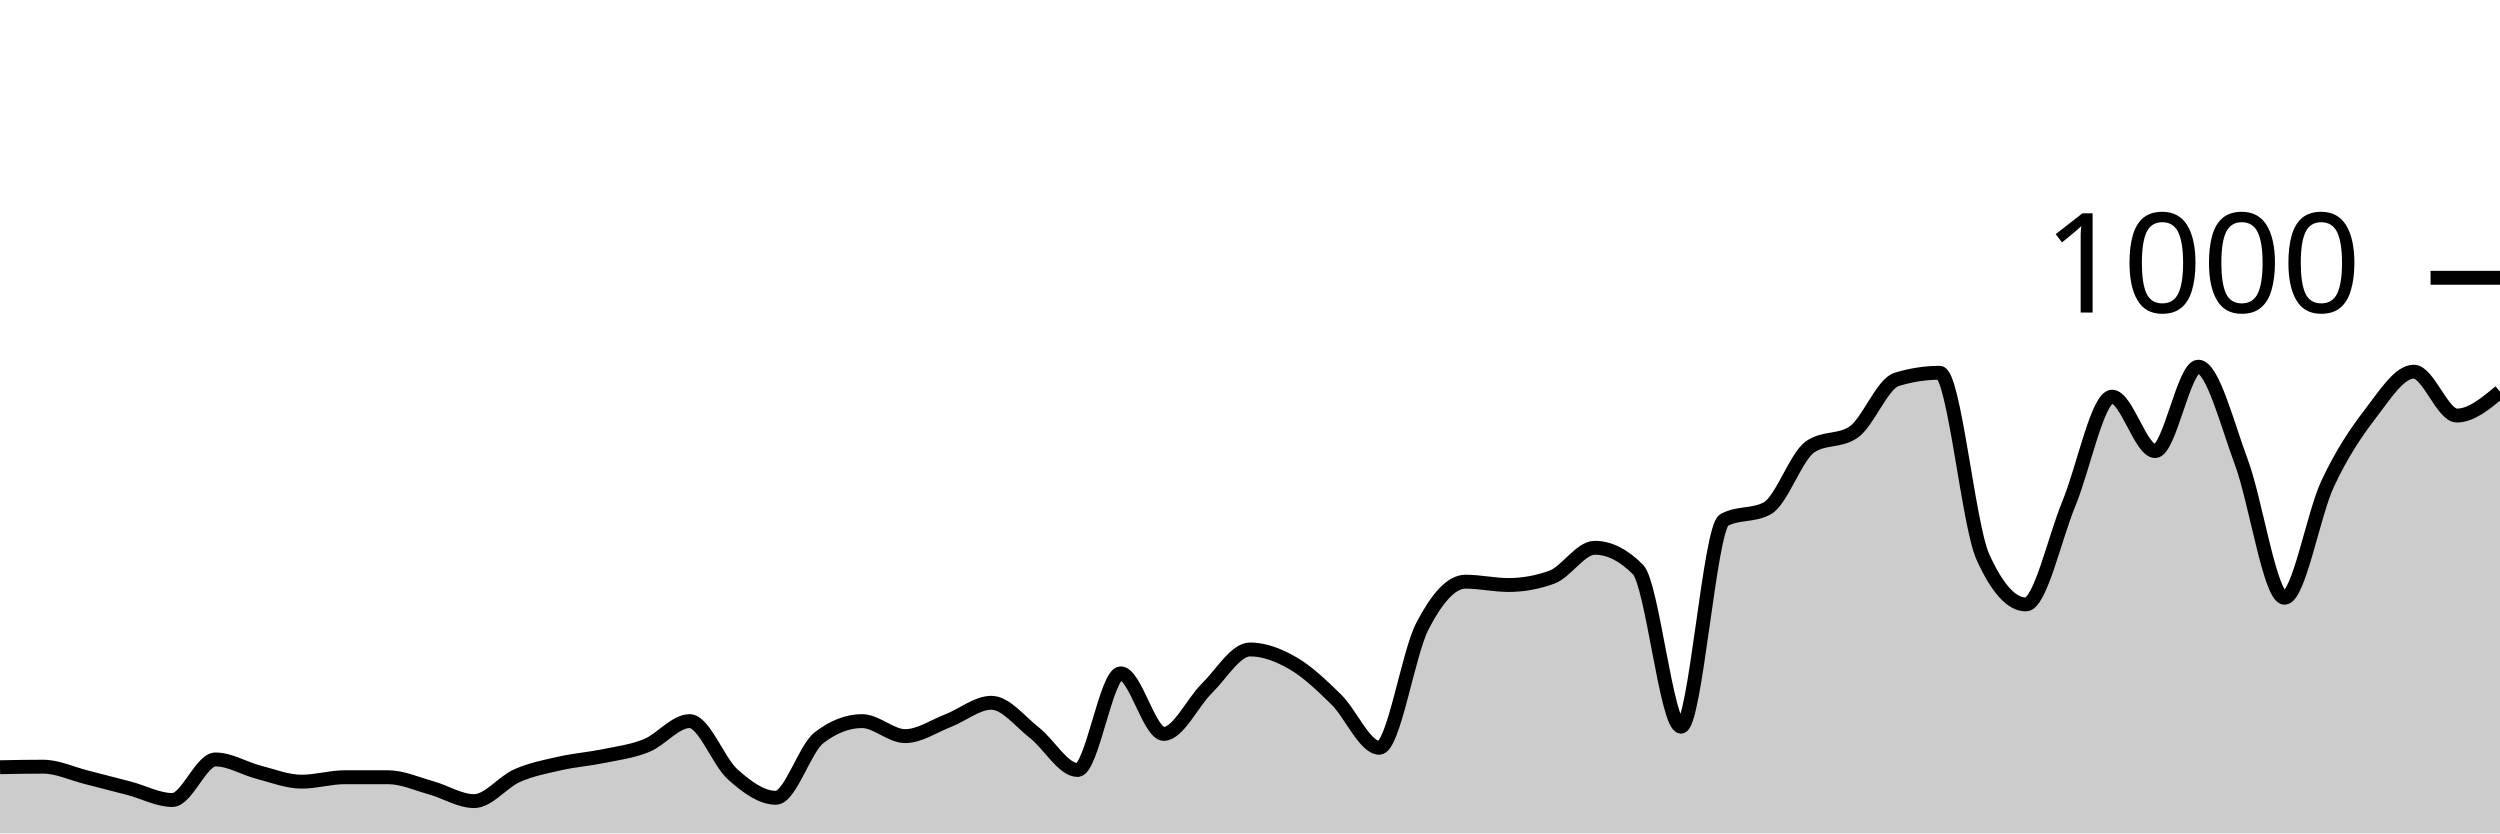
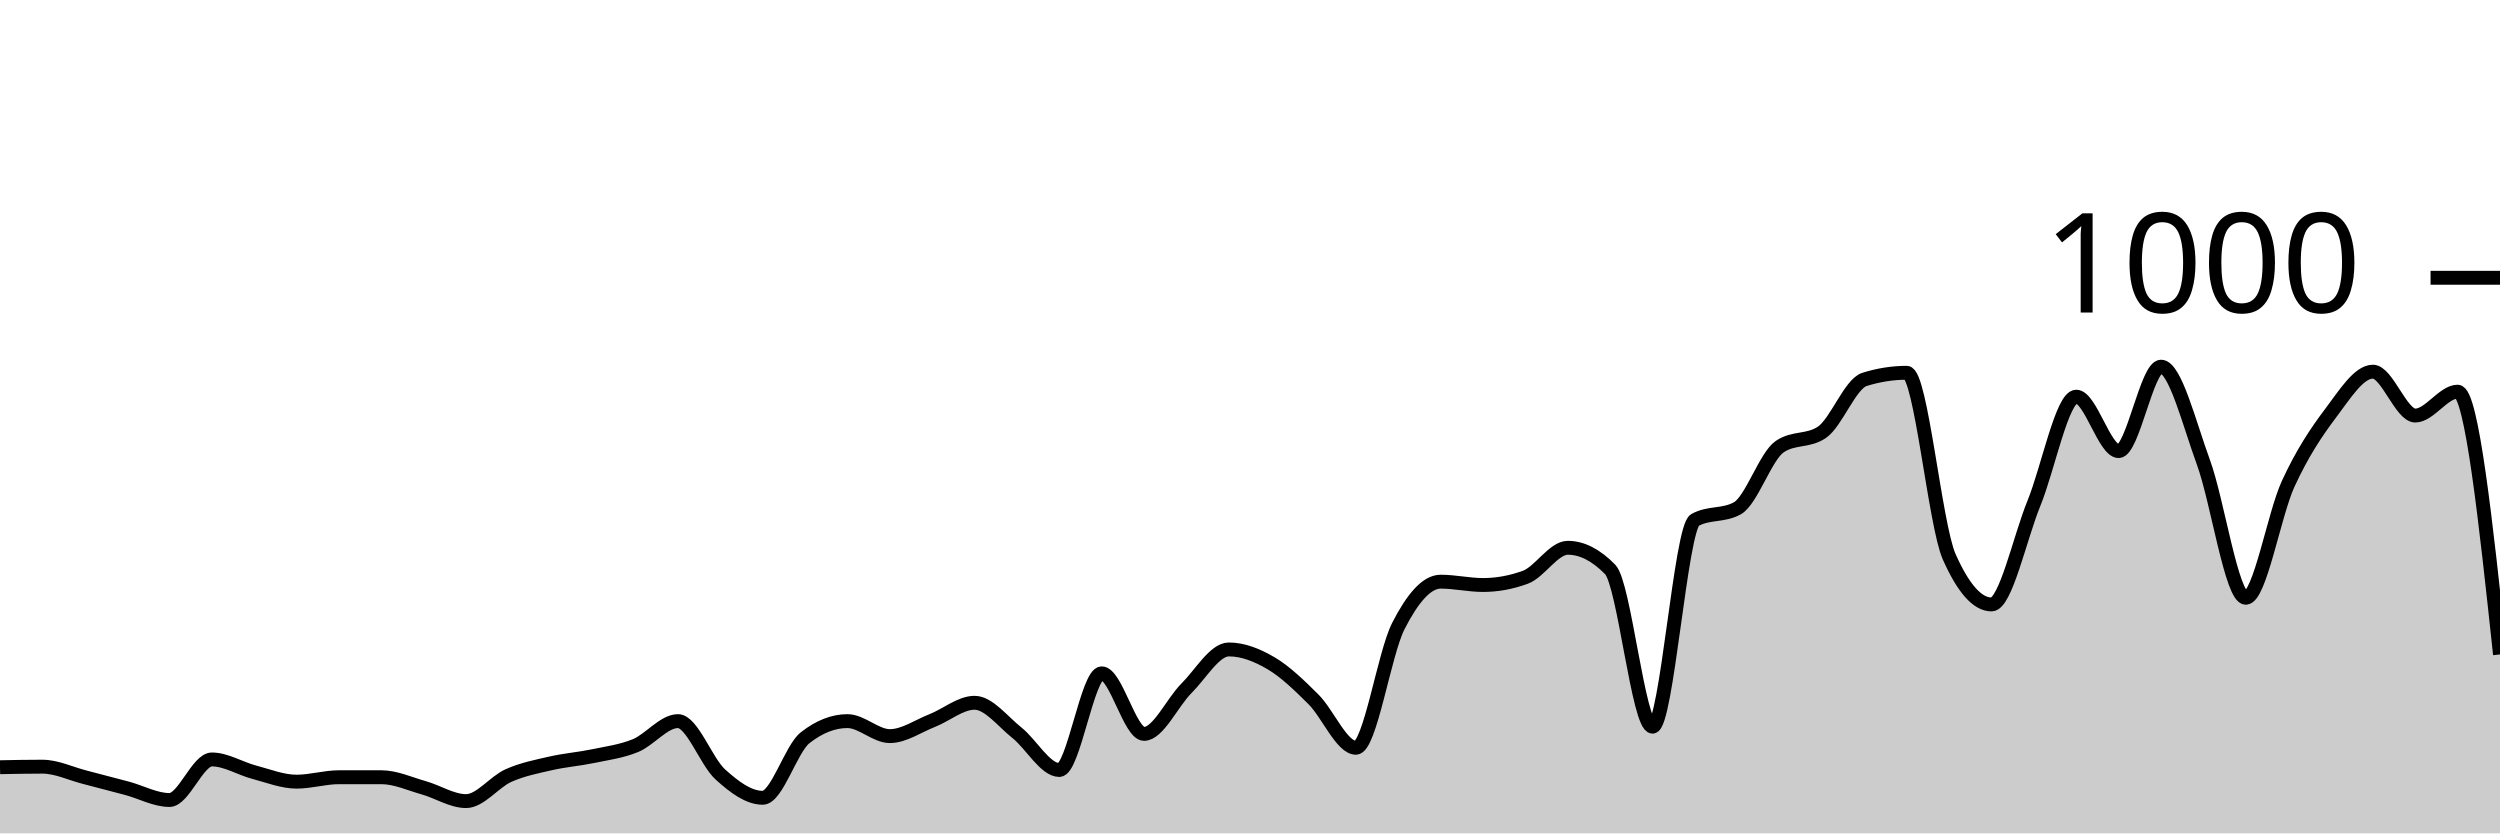
<svg xmlns="http://www.w3.org/2000/svg" viewBox="0 0 180 60">
  <g transform="translate(0,20)">
-     <path class="area" fill="rgba(0, 0, 0, 0.2)" d="M0,35.24C1.034,35.22,2.069,35.2,3.103,35.2C4.138,35.2,5.172,35.7,6.207,35.96C7.241,36.22,8.276,36.487,9.31,36.76C10.345,37.033,11.379,37.6,12.414,37.6C13.448,37.6,14.483,34.68,15.517,34.68C16.552,34.68,17.586,35.333,18.621,35.6C19.655,35.867,20.69,36.28,21.724,36.28C22.759,36.28,23.793,35.96,24.828,35.96C25.862,35.96,26.897,35.96,27.931,35.96C28.966,35.96,30,36.433,31.034,36.72C32.069,37.007,33.103,37.68,34.138,37.68C35.172,37.68,36.207,36.293,37.241,35.84C38.276,35.387,39.31,35.193,40.345,34.96C41.379,34.727,42.414,34.653,43.448,34.44C44.483,34.227,45.517,34.1,46.552,33.68C47.586,33.26,48.621,31.92,49.655,31.92C50.69,31.92,51.724,34.84,52.759,35.76C53.793,36.68,54.828,37.44,55.862,37.44C56.897,37.44,57.931,33.92,58.966,33.12C60,32.32,61.034,31.92,62.069,31.92C63.103,31.92,64.138,33,65.172,33C66.207,33,67.241,32.28,68.276,31.88C69.31,31.48,70.345,30.6,71.379,30.6C72.414,30.6,73.448,31.953,74.483,32.76C75.517,33.567,76.552,35.44,77.586,35.44C78.621,35.44,79.655,28.48,80.69,28.48C81.724,28.48,82.759,32.84,83.793,32.84C84.828,32.84,85.862,30.573,86.897,29.56C87.931,28.547,88.966,26.76,90,26.76C91.034,26.76,92.069,27.16,93.103,27.76C94.138,28.36,95.172,29.347,96.207,30.36C97.241,31.373,98.276,33.84,99.31,33.84C100.345,33.84,101.379,27.073,102.414,25.08C103.448,23.087,104.483,21.88,105.517,21.88C106.552,21.88,107.586,22.12,108.621,22.12C109.655,22.12,110.69,21.933,111.724,21.56C112.759,21.187,113.793,19.44,114.828,19.44C115.862,19.44,116.897,19.96,117.931,21C118.966,22.04,120,32.32,121.034,32.32C122.069,32.32,123.103,18,124.138,17.44C125.172,16.88,126.207,17.16,127.241,16.6C128.276,16.04,129.31,12.853,130.345,12.16C131.379,11.467,132.414,11.813,133.448,11.12C134.483,10.427,135.517,7.64,136.552,7.32C137.586,7,138.621,6.84,139.655,6.84C140.69,6.84,141.724,17.787,142.759,20.08C143.793,22.373,144.828,23.52,145.862,23.52C146.897,23.52,147.931,18.733,148.966,16.24C150,13.747,151.034,8.56,152.069,8.56C153.103,8.56,154.138,12.48,155.172,12.48C156.207,12.48,157.241,6.4,158.276,6.4C159.31,6.4,160.345,10.507,161.379,13.28C162.414,16.053,163.448,23.04,164.483,23.04C165.517,23.04,166.552,17.053,167.586,14.84C168.621,12.627,169.655,11.107,170.69,9.76C171.724,8.413,172.759,6.76,173.793,6.76C174.828,6.76,175.862,9.92,176.897,9.92C177.931,9.92,178.966,9.06,180,8.2L180,40C178.966,40,177.931,40,176.897,40C175.862,40,174.828,40,173.793,40C172.759,40,171.724,40,170.69,40C169.655,40,168.621,40,167.586,40C166.552,40,165.517,40,164.483,40C163.448,40,162.414,40,161.379,40C160.345,40,159.31,40,158.276,40C157.241,40,156.207,40,155.172,40C154.138,40,153.103,40,152.069,40C151.034,40,150,40,148.966,40C147.931,40,146.897,40,145.862,40C144.828,40,143.793,40,142.759,40C141.724,40,140.69,40,139.655,40C138.621,40,137.586,40,136.552,40C135.517,40,134.483,40,133.448,40C132.414,40,131.379,40,130.345,40C129.31,40,128.276,40,127.241,40C126.207,40,125.172,40,124.138,40C123.103,40,122.069,40,121.034,40C120,40,118.966,40,117.931,40C116.897,40,115.862,40,114.828,40C113.793,40,112.759,40,111.724,40C110.69,40,109.655,40,108.621,40C107.586,40,106.552,40,105.517,40C104.483,40,103.448,40,102.414,40C101.379,40,100.345,40,99.31,40C98.276,40,97.241,40,96.207,40C95.172,40,94.138,40,93.103,40C92.069,40,91.034,40,90,40C88.966,40,87.931,40,86.897,40C85.862,40,84.828,40,83.793,40C82.759,40,81.724,40,80.69,40C79.655,40,78.621,40,77.586,40C76.552,40,75.517,40,74.483,40C73.448,40,72.414,40,71.379,40C70.345,40,69.31,40,68.276,40C67.241,40,66.207,40,65.172,40C64.138,40,63.103,40,62.069,40C61.034,40,60,40,58.966,40C57.931,40,56.897,40,55.862,40C54.828,40,53.793,40,52.759,40C51.724,40,50.69,40,49.655,40C48.621,40,47.586,40,46.552,40C45.517,40,44.483,40,43.448,40C42.414,40,41.379,40,40.345,40C39.31,40,38.276,40,37.241,40C36.207,40,35.172,40,34.138,40C33.103,40,32.069,40,31.034,40C30,40,28.966,40,27.931,40C26.897,40,25.862,40,24.828,40C23.793,40,22.759,40,21.724,40C20.69,40,19.655,40,18.621,40C17.586,40,16.552,40,15.517,40C14.483,40,13.448,40,12.414,40C11.379,40,10.345,40,9.31,40C8.276,40,7.241,40,6.207,40C5.172,40,4.138,40,3.103,40C2.069,40,1.034,40,0,40Z" />
-     <path class="line" stroke="black" fill="none" d="M0,35.24C1.034,35.22,2.069,35.2,3.103,35.2C4.138,35.2,5.172,35.7,6.207,35.96C7.241,36.22,8.276,36.487,9.31,36.76C10.345,37.033,11.379,37.6,12.414,37.6C13.448,37.6,14.483,34.68,15.517,34.68C16.552,34.68,17.586,35.333,18.621,35.6C19.655,35.867,20.69,36.28,21.724,36.28C22.759,36.28,23.793,35.96,24.828,35.96C25.862,35.96,26.897,35.96,27.931,35.96C28.966,35.96,30,36.433,31.034,36.72C32.069,37.007,33.103,37.68,34.138,37.68C35.172,37.68,36.207,36.293,37.241,35.84C38.276,35.387,39.31,35.193,40.345,34.96C41.379,34.727,42.414,34.653,43.448,34.44C44.483,34.227,45.517,34.1,46.552,33.68C47.586,33.26,48.621,31.92,49.655,31.92C50.69,31.92,51.724,34.84,52.759,35.76C53.793,36.68,54.828,37.44,55.862,37.44C56.897,37.44,57.931,33.92,58.966,33.12C60,32.32,61.034,31.92,62.069,31.92C63.103,31.92,64.138,33,65.172,33C66.207,33,67.241,32.28,68.276,31.88C69.31,31.48,70.345,30.6,71.379,30.6C72.414,30.6,73.448,31.953,74.483,32.76C75.517,33.567,76.552,35.44,77.586,35.44C78.621,35.44,79.655,28.48,80.69,28.48C81.724,28.48,82.759,32.84,83.793,32.84C84.828,32.84,85.862,30.573,86.897,29.56C87.931,28.547,88.966,26.76,90,26.76C91.034,26.76,92.069,27.16,93.103,27.76C94.138,28.36,95.172,29.347,96.207,30.36C97.241,31.373,98.276,33.84,99.31,33.84C100.345,33.84,101.379,27.073,102.414,25.08C103.448,23.087,104.483,21.88,105.517,21.88C106.552,21.88,107.586,22.12,108.621,22.12C109.655,22.12,110.69,21.933,111.724,21.56C112.759,21.187,113.793,19.44,114.828,19.44C115.862,19.44,116.897,19.96,117.931,21C118.966,22.04,120,32.32,121.034,32.32C122.069,32.32,123.103,18,124.138,17.44C125.172,16.88,126.207,17.16,127.241,16.6C128.276,16.04,129.31,12.853,130.345,12.16C131.379,11.467,132.414,11.813,133.448,11.12C134.483,10.427,135.517,7.64,136.552,7.32C137.586,7,138.621,6.84,139.655,6.84C140.69,6.84,141.724,17.787,142.759,20.08C143.793,22.373,144.828,23.52,145.862,23.52C146.897,23.52,147.931,18.733,148.966,16.24C150,13.747,151.034,8.56,152.069,8.56C153.103,8.56,154.138,12.48,155.172,12.48C156.207,12.48,157.241,6.4,158.276,6.4C159.31,6.4,160.345,10.507,161.379,13.28C162.414,16.053,163.448,23.04,164.483,23.04C165.517,23.04,166.552,17.053,167.586,14.84C168.621,12.627,169.655,11.107,170.69,9.76C171.724,8.413,172.759,6.76,173.793,6.76C174.828,6.76,175.862,9.92,176.897,9.92C177.931,9.92,178.966,9.06,180,8.2" />
+     <path class="area" fill="rgba(0, 0, 0, 0.2)" d="M0,35.24C1.017,35.22,2.034,35.2,3.051,35.2C4.068,35.2,5.085,35.7,6.102,35.96C7.119,36.22,8.136,36.487,9.153,36.76C10.169,37.033,11.186,37.6,12.203,37.6C13.22,37.6,14.237,34.68,15.254,34.68C16.271,34.68,17.288,35.333,18.305,35.6C19.322,35.867,20.339,36.28,21.356,36.28C22.373,36.28,23.39,35.96,24.407,35.96C25.424,35.96,26.441,35.96,27.458,35.96C28.475,35.96,29.492,36.433,30.508,36.72C31.525,37.007,32.542,37.68,33.559,37.68C34.576,37.68,35.593,36.293,36.61,35.84C37.627,35.387,38.644,35.193,39.661,34.96C40.678,34.727,41.695,34.653,42.712,34.44C43.729,34.227,44.746,34.1,45.763,33.68C46.78,33.26,47.797,31.92,48.814,31.92C49.831,31.92,50.847,34.84,51.864,35.76C52.881,36.68,53.898,37.44,54.915,37.44C55.932,37.44,56.949,33.92,57.966,33.12C58.983,32.32,60,31.92,61.017,31.92C62.034,31.92,63.051,33,64.068,33C65.085,33,66.102,32.28,67.119,31.88C68.136,31.48,69.153,30.6,70.169,30.6C71.186,30.6,72.203,31.953,73.22,32.76C74.237,33.567,75.254,35.44,76.271,35.44C77.288,35.44,78.305,28.48,79.322,28.48C80.339,28.48,81.356,32.84,82.373,32.84C83.39,32.84,84.407,30.573,85.424,29.56C86.441,28.547,87.458,26.76,88.475,26.76C89.492,26.76,90.508,27.16,91.525,27.76C92.542,28.36,93.559,29.347,94.576,30.36C95.593,31.373,96.61,33.84,97.627,33.84C98.644,33.84,99.661,27.073,100.678,25.08C101.695,23.087,102.712,21.88,103.729,21.88C104.746,21.88,105.763,22.12,106.78,22.12C107.797,22.12,108.814,21.933,109.831,21.56C110.847,21.187,111.864,19.44,112.881,19.44C113.898,19.44,114.915,19.96,115.932,21C116.949,22.04,117.966,32.32,118.983,32.32C120,32.32,121.017,18,122.034,17.44C123.051,16.88,124.068,17.16,125.085,16.6C126.102,16.04,127.119,12.853,128.136,12.16C129.153,11.467,130.169,11.813,131.186,11.12C132.203,10.427,133.22,7.64,134.237,7.32C135.254,7,136.271,6.84,137.288,6.84C138.305,6.84,139.322,17.787,140.339,20.08C141.356,22.373,142.373,23.52,143.39,23.52C144.407,23.52,145.424,18.733,146.441,16.24C147.458,13.747,148.475,8.56,149.492,8.56C150.508,8.56,151.525,12.48,152.542,12.48C153.559,12.48,154.576,6.4,155.593,6.4C156.61,6.4,157.627,10.507,158.644,13.28C159.661,16.053,160.678,23.04,161.695,23.04C162.712,23.04,163.729,17.053,164.746,14.84C165.763,12.627,166.78,11.107,167.797,9.76C168.814,8.413,169.831,6.76,170.847,6.76C171.864,6.76,172.881,9.92,173.898,9.92C174.915,9.92,175.932,8.2,176.949,8.2C177.966,8.2,178.983,17.66,180,27.12L180,40C178.983,40,177.966,40,176.949,40C175.932,40,174.915,40,173.898,40C172.881,40,171.864,40,170.847,40C169.831,40,168.814,40,167.797,40C166.78,40,165.763,40,164.746,40C163.729,40,162.712,40,161.695,40C160.678,40,159.661,40,158.644,40C157.627,40,156.61,40,155.593,40C154.576,40,153.559,40,152.542,40C151.525,40,150.508,40,149.492,40C148.475,40,147.458,40,146.441,40C145.424,40,144.407,40,143.39,40C142.373,40,141.356,40,140.339,40C139.322,40,138.305,40,137.288,40C136.271,40,135.254,40,134.237,40C133.22,40,132.203,40,131.186,40C130.169,40,129.153,40,128.136,40C127.119,40,126.102,40,125.085,40C124.068,40,123.051,40,122.034,40C121.017,40,120,40,118.983,40C117.966,40,116.949,40,115.932,40C114.915,40,113.898,40,112.881,40C111.864,40,110.847,40,109.831,40C108.814,40,107.797,40,106.78,40C105.763,40,104.746,40,103.729,40C102.712,40,101.695,40,100.678,40C99.661,40,98.644,40,97.627,40C96.61,40,95.593,40,94.576,40C93.559,40,92.542,40,91.525,40C90.508,40,89.492,40,88.475,40C87.458,40,86.441,40,85.424,40C84.407,40,83.39,40,82.373,40C81.356,40,80.339,40,79.322,40C78.305,40,77.288,40,76.271,40C75.254,40,74.237,40,73.22,40C72.203,40,71.186,40,70.169,40C69.153,40,68.136,40,67.119,40C66.102,40,65.085,40,64.068,40C63.051,40,62.034,40,61.017,40C60,40,58.983,40,57.966,40C56.949,40,55.932,40,54.915,40C53.898,40,52.881,40,51.864,40C50.847,40,49.831,40,48.814,40C47.797,40,46.78,40,45.763,40C44.746,40,43.729,40,42.712,40C41.695,40,40.678,40,39.661,40C38.644,40,37.627,40,36.61,40C35.593,40,34.576,40,33.559,40C32.542,40,31.525,40,30.508,40C29.492,40,28.475,40,27.458,40C26.441,40,25.424,40,24.407,40C23.39,40,22.373,40,21.356,40C20.339,40,19.322,40,18.305,40C17.288,40,16.271,40,15.254,40C14.237,40,13.22,40,12.203,40C11.186,40,10.169,40,9.153,40C8.136,40,7.119,40,6.102,40C5.085,40,4.068,40,3.051,40C2.034,40,1.017,40,0,40Z" />
+     <path class="line" stroke="black" fill="none" d="M0,35.24C1.017,35.22,2.034,35.2,3.051,35.2C4.068,35.2,5.085,35.7,6.102,35.96C7.119,36.22,8.136,36.487,9.153,36.76C10.169,37.033,11.186,37.6,12.203,37.6C13.22,37.6,14.237,34.68,15.254,34.68C16.271,34.68,17.288,35.333,18.305,35.6C19.322,35.867,20.339,36.28,21.356,36.28C22.373,36.28,23.39,35.96,24.407,35.96C25.424,35.96,26.441,35.96,27.458,35.96C28.475,35.96,29.492,36.433,30.508,36.72C31.525,37.007,32.542,37.68,33.559,37.68C34.576,37.68,35.593,36.293,36.61,35.84C37.627,35.387,38.644,35.193,39.661,34.96C40.678,34.727,41.695,34.653,42.712,34.44C43.729,34.227,44.746,34.1,45.763,33.68C46.78,33.26,47.797,31.92,48.814,31.92C49.831,31.92,50.847,34.84,51.864,35.76C52.881,36.68,53.898,37.44,54.915,37.44C55.932,37.44,56.949,33.92,57.966,33.12C58.983,32.32,60,31.92,61.017,31.92C62.034,31.92,63.051,33,64.068,33C65.085,33,66.102,32.28,67.119,31.88C68.136,31.48,69.153,30.6,70.169,30.6C71.186,30.6,72.203,31.953,73.22,32.76C74.237,33.567,75.254,35.44,76.271,35.44C77.288,35.44,78.305,28.48,79.322,28.48C80.339,28.48,81.356,32.84,82.373,32.84C83.39,32.84,84.407,30.573,85.424,29.56C86.441,28.547,87.458,26.76,88.475,26.76C89.492,26.76,90.508,27.16,91.525,27.76C92.542,28.36,93.559,29.347,94.576,30.36C95.593,31.373,96.61,33.84,97.627,33.84C98.644,33.84,99.661,27.073,100.678,25.08C101.695,23.087,102.712,21.88,103.729,21.88C104.746,21.88,105.763,22.12,106.78,22.12C107.797,22.12,108.814,21.933,109.831,21.56C110.847,21.187,111.864,19.44,112.881,19.44C113.898,19.44,114.915,19.96,115.932,21C116.949,22.04,117.966,32.32,118.983,32.32C120,32.32,121.017,18,122.034,17.44C123.051,16.88,124.068,17.16,125.085,16.6C126.102,16.04,127.119,12.853,128.136,12.16C129.153,11.467,130.169,11.813,131.186,11.12C132.203,10.427,133.22,7.64,134.237,7.32C135.254,7,136.271,6.84,137.288,6.84C138.305,6.84,139.322,17.787,140.339,20.08C141.356,22.373,142.373,23.52,143.39,23.52C144.407,23.52,145.424,18.733,146.441,16.24C147.458,13.747,148.475,8.56,149.492,8.56C150.508,8.56,151.525,12.48,152.542,12.48C153.559,12.48,154.576,6.4,155.593,6.4C156.61,6.4,157.627,10.507,158.644,13.28C159.661,16.053,160.678,23.04,161.695,23.04C162.712,23.04,163.729,17.053,164.746,14.84C165.763,12.627,166.78,11.107,167.797,9.76C168.814,8.413,169.831,6.76,170.847,6.76C171.864,6.76,172.881,9.92,173.898,9.92C174.915,9.92,175.932,8.2,176.949,8.2C177.966,8.2,178.983,17.66,180,27.12" />
    <path class="axis-ceiling" stroke-width="1" stroke="black" fill="none" d="M175,0L180,0" />
    <text class="axis-ceiling-label" font-family="sans-serif" text-anchor="end" font-size="10px" x="170" y="2.5">1000</text>
  </g>
</svg>
